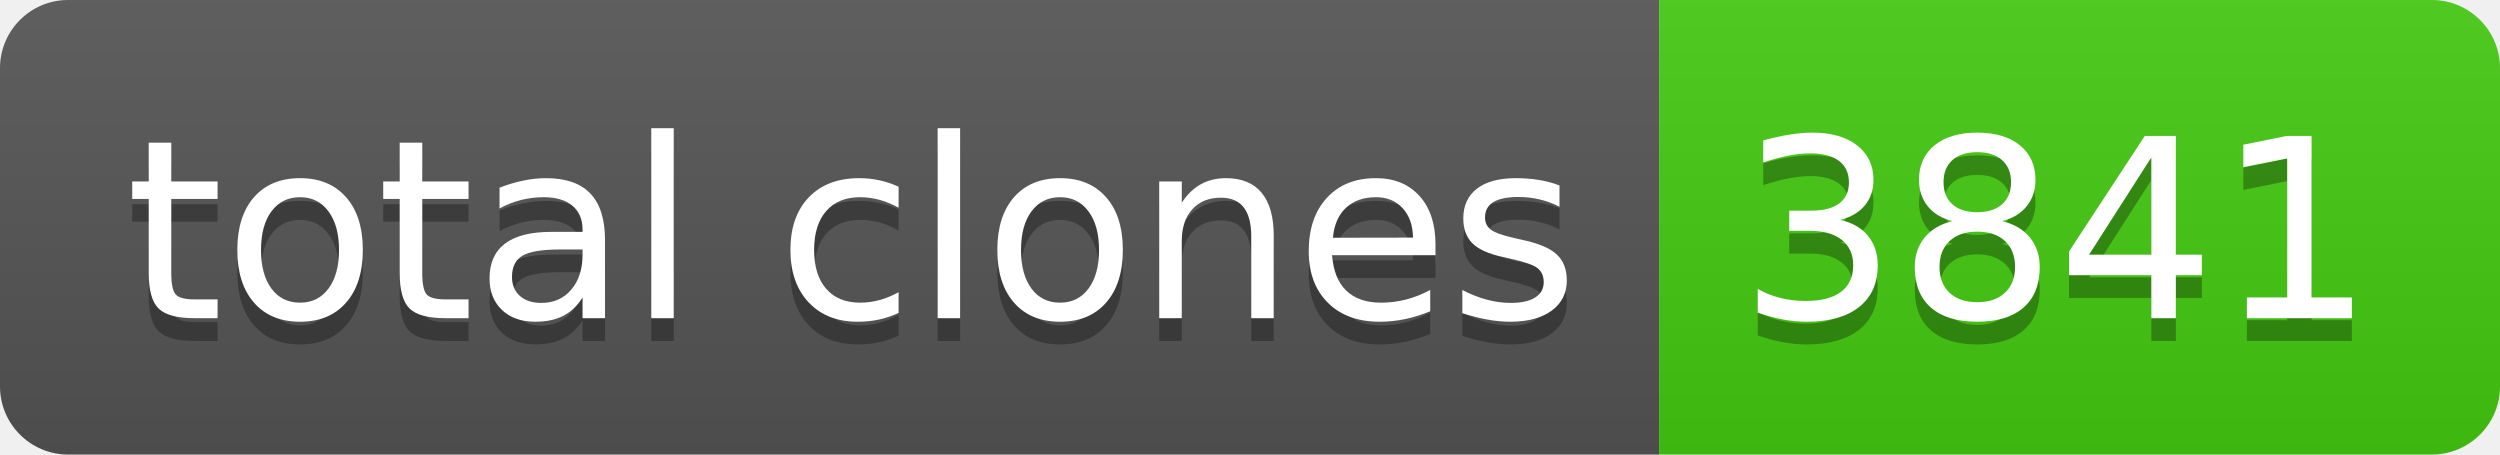
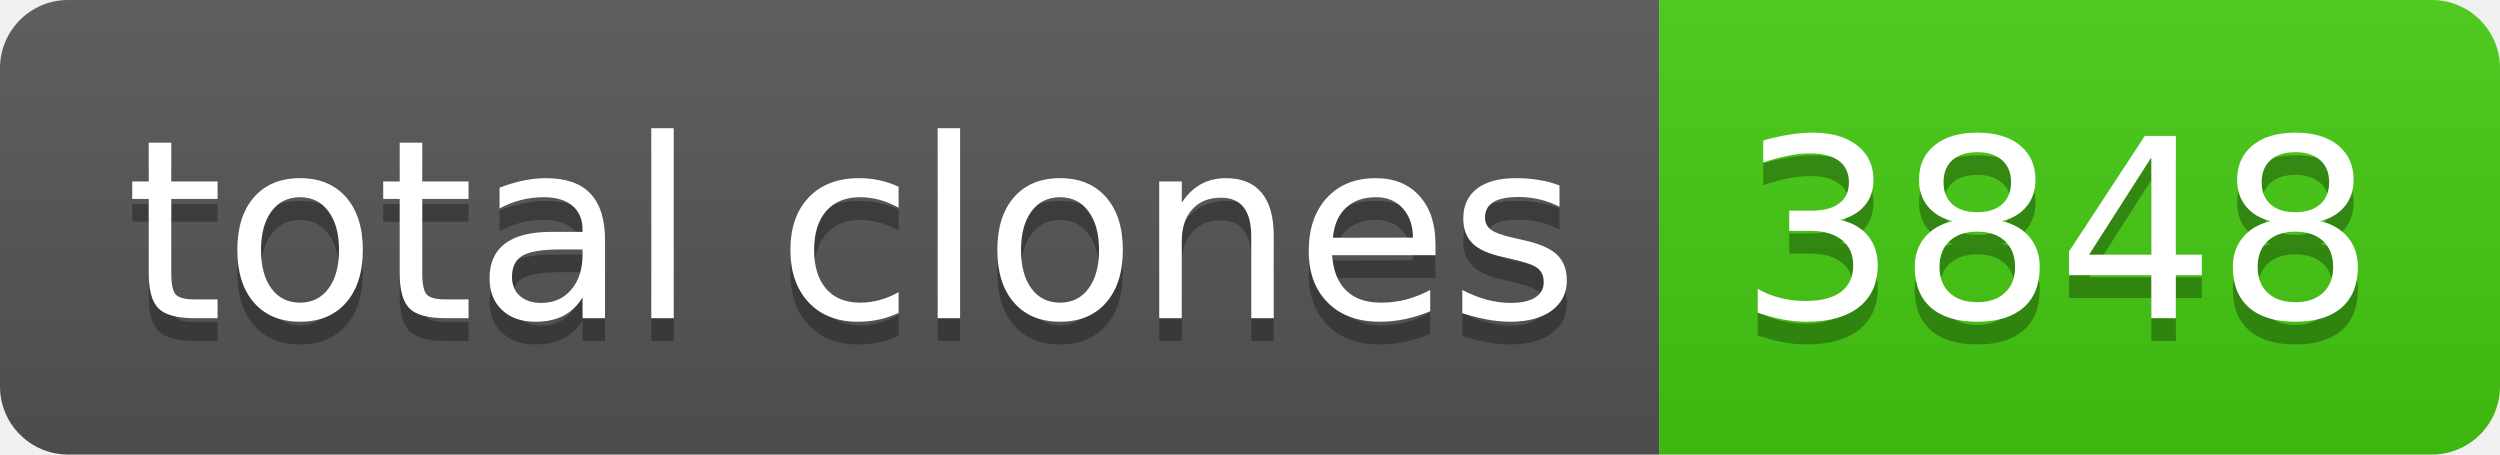
- <svg xmlns="http://www.w3.org/2000/svg" width="110" height="20" role="img" aria-label="total clones: 3841">
+ <svg xmlns="http://www.w3.org/2000/svg" width="110" height="20" role="img" aria-label="total clones: 3848">
  <linearGradient id="s" x2="0" y2="100%">
    <stop offset="0" stop-color="#bbb" stop-opacity=".1" />
    <stop offset="1" stop-opacity=".1" />
  </linearGradient>
  <clipPath id="r">
    <rect width="110" height="20" rx="3" fill="#fff" />
  </clipPath>
  <g clip-path="url(#r)">
    <rect width="73" height="20" fill="#555" />
    <rect x="73" width="37" height="20" fill="#4c1" />
    <rect width="110" height="20" fill="url(#s)" />
  </g>
  <g fill="#fff" text-anchor="middle" font-family="Verdana,Geneva,DejaVu Sans,sans-serif" text-rendering="geometricPrecision" font-size="110">
    <text aria-hidden="true" x="375" y="150" fill="#010101" fill-opacity=".3" transform="scale(.1)" textLength="630">total clones</text>
    <text x="375" y="140" transform="scale(.1)" fill="#fff" textLength="630">total clones</text>
-     <text aria-hidden="true" x="905" y="150" fill="#010101" fill-opacity=".3" transform="scale(.1)" textLength="270">3841</text>
-     <text x="905" y="140" transform="scale(.1)" fill="#fff" textLength="270">3841</text>
+     <text aria-hidden="true" x="905" y="150" fill="#010101" fill-opacity=".3" transform="scale(.1)" textLength="270">3848</text>
+     <text x="905" y="140" transform="scale(.1)" fill="#fff" textLength="270">3848</text>
  </g>
</svg>
